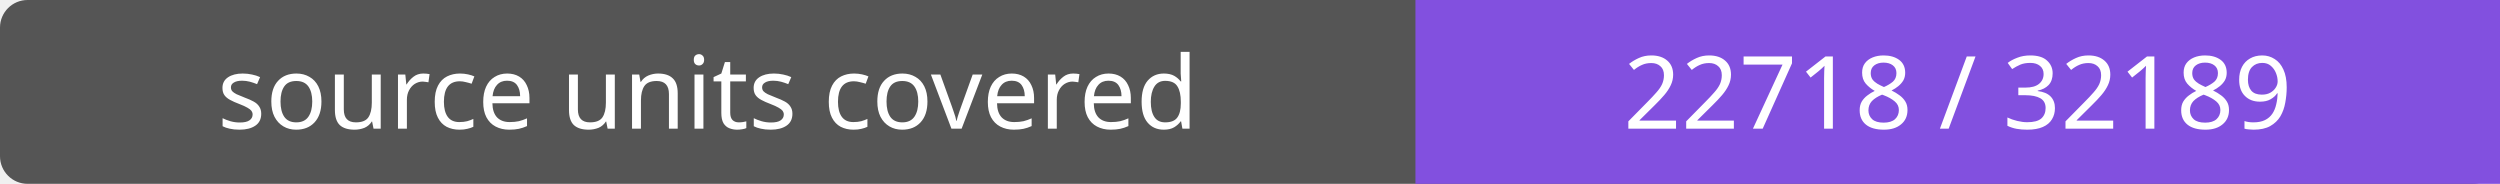
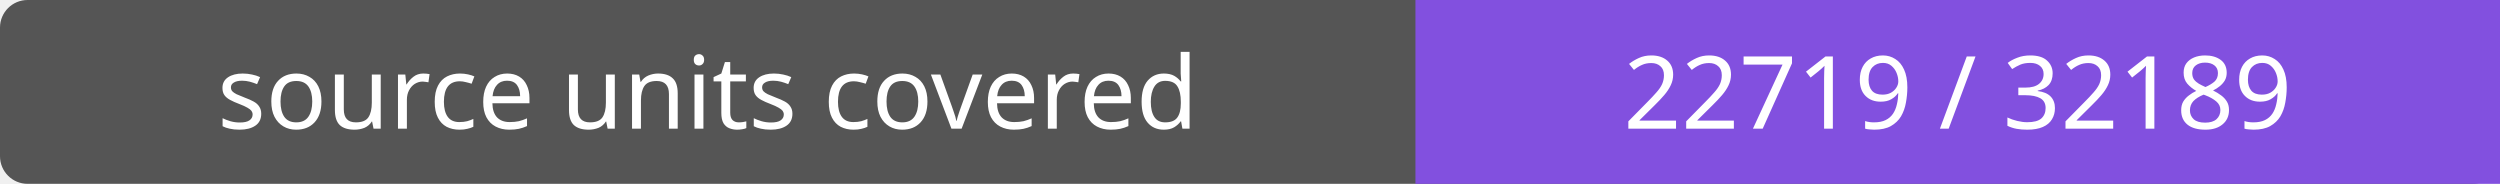
- <svg xmlns="http://www.w3.org/2000/svg" width="272" height="20" role="img" aria-label="source units covered: 22718 / 32189">
+ <svg xmlns="http://www.w3.org/2000/svg" width="272" height="20" role="img" aria-label="source units covered: 22719 / 32189">
  <rect width="272" height="20" rx="3" fill="#555" />
  <path fill="#8250df" d="M154 0h118v20H154z" />
  <g fill="#fff" text-anchor="middle" font-family="Verdana,sans-serif" font-size="11">
    <text x="77.0" y="14">source units covered</text>
-     <text x="213.0" y="14">22718 / 32189</text>
+     <text x="213.0" y="14">22719 / 32189</text>
  </g>
</svg>
